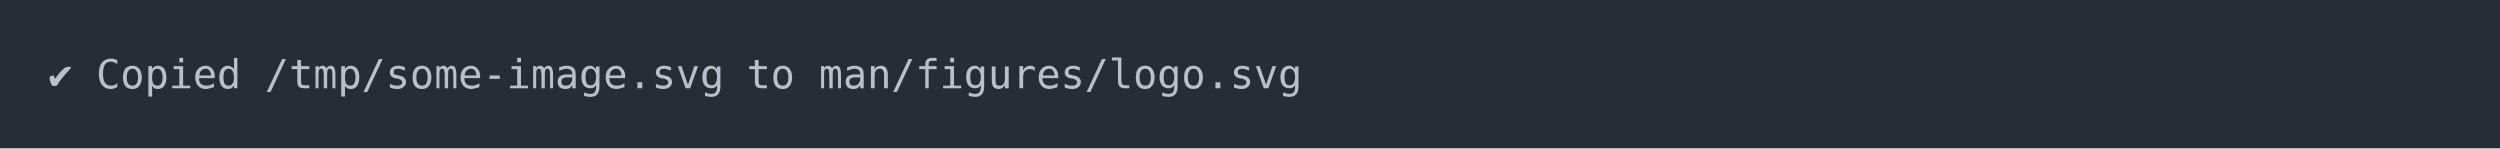
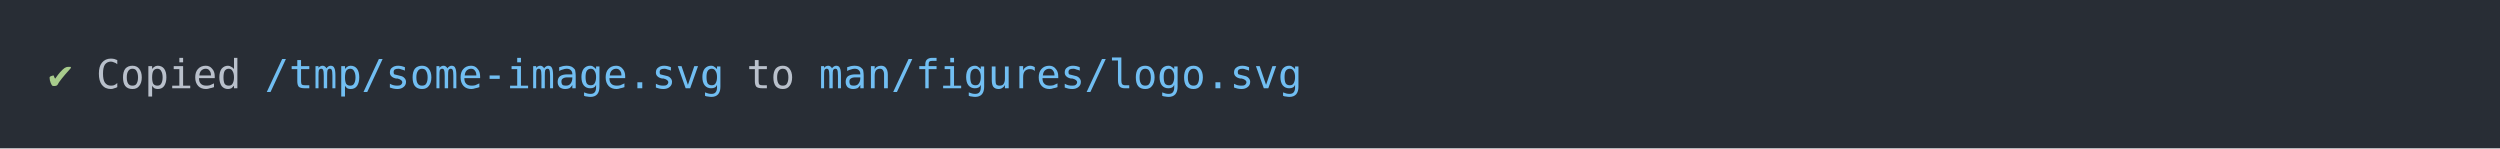
<svg xmlns="http://www.w3.org/2000/svg" xmlns:xlink="http://www.w3.org/1999/xlink" width="1040" height="61.71">
  <rect width="1040" height="61.71" rx="0" ry="0" class="a" />
  <svg height="21.71" viewBox="0 0 100 2.171" width="1000" x="20" y="20">
-     <style>.a{fill:rgb(40,45,53)}.b{font-family:'Fira Code',Monaco,Consolas,Menlo,'Bitstream Vera Sans Mono','Powerline Symbols',monospace}.c{fill:transparent}.d{fill:rgb(185,192,203);white-space:pre}</style>
+     <style>.a{fill:rgb(40,45,53)}.b{font-family:'Fira Code',Monaco,Consolas,Menlo,'Bitstream Vera Sans Mono','Powerline Symbols',monospace}.c{fill:transparent}.d{fill:rgb(168,204,140);white-space:pre}.e{fill:rgb(185,192,203);white-space:pre}.f{fill:rgb(113,190,242);white-space:pre}</style>
    <g font-family="'Fira Code',Monaco,Consolas,Menlo,'Bitstream Vera Sans Mono','Powerline Symbols',monospace" font-size="1.67" class="b">
      <defs>
        <symbol id="a">
          <rect height="2" width="100" x="0" y="0" class="c" />
        </symbol>
      </defs>
      <rect height="2.171" width="100" class="a" />
      <svg x="0" y="0" width="100">
        <svg x="0">
          <use xlink:href="#a" />
          <text x="0" y="1.67" class="d">✔</text>
-           <text x="2.004" y="1.67" class="d">Copied</text>
-           <text x="9.018" y="1.67" class="d">/tmp/some-image.svg</text>
-           <text x="29.058" y="1.67" class="d">to</text>
-           <text x="32.064" y="1.67" class="d">man/figures/logo.svg</text>
+           <text x="2.004" y="1.67" class="e">Copied</text>
+           <text x="9.018" y="1.67" class="f">/tmp/some-image.svg</text>
+           <text x="29.058" y="1.67" class="e">to</text>
+           <text x="32.064" y="1.67" class="f">man/figures/logo.svg</text>
        </svg>
      </svg>
    </g>
  </svg>
</svg>
